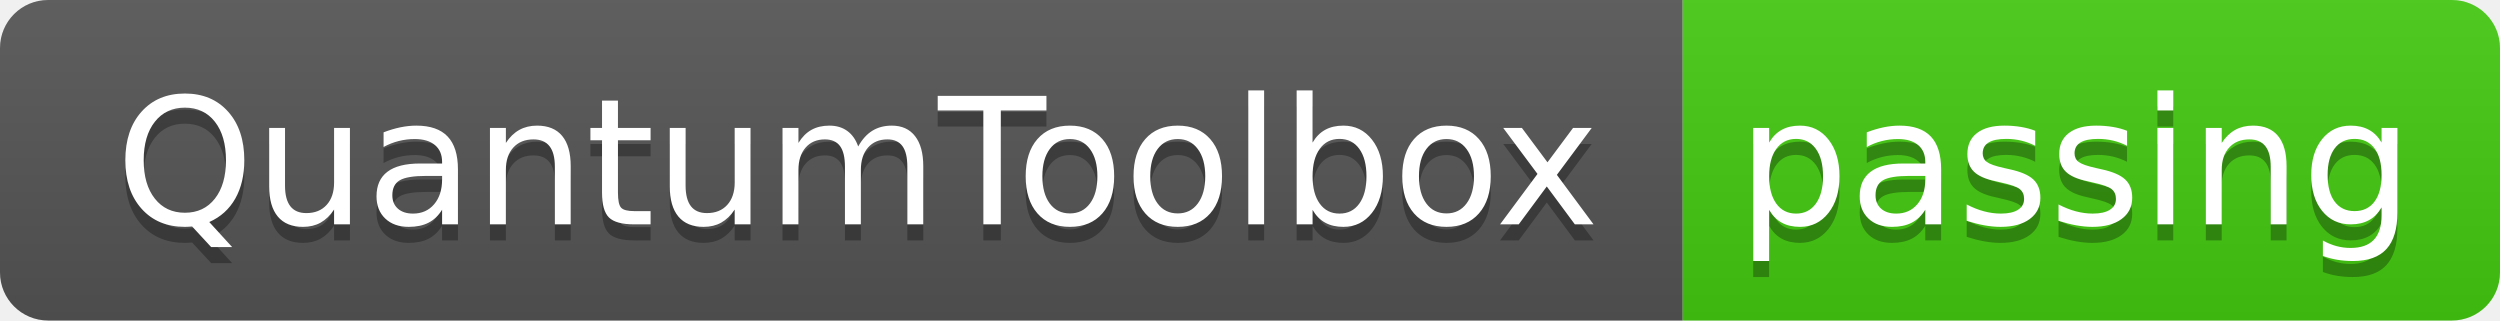
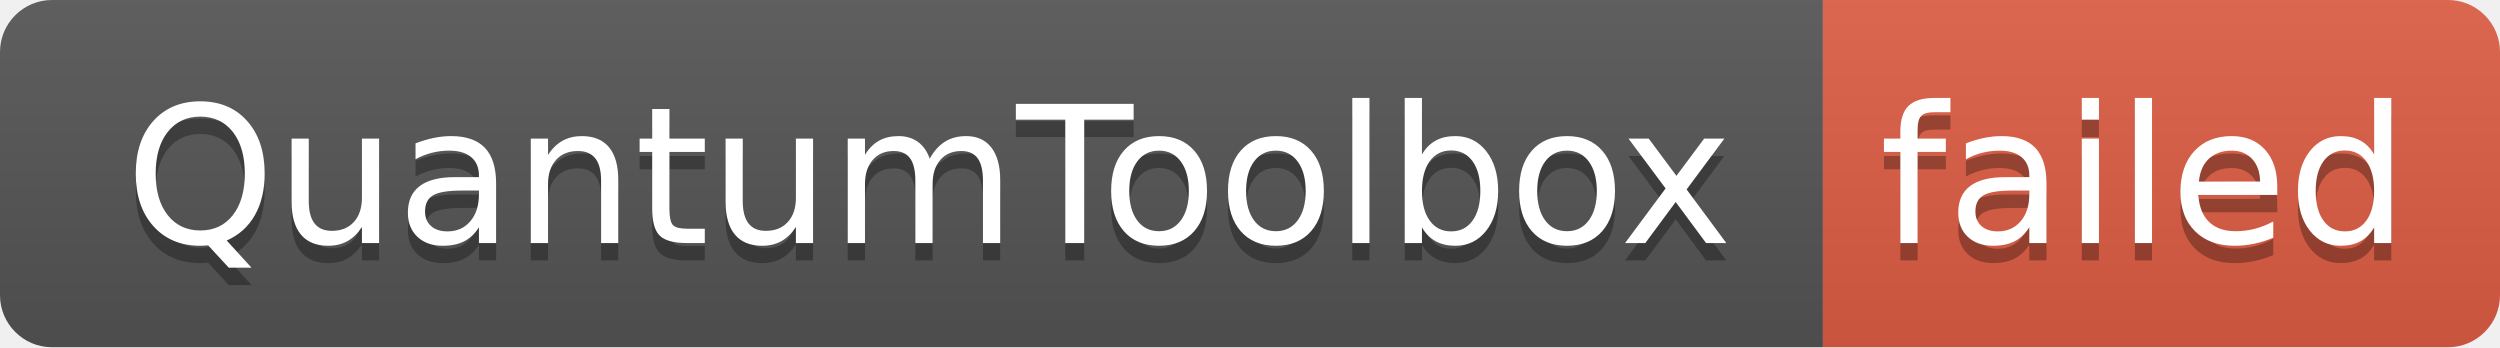
- <svg xmlns="http://www.w3.org/2000/svg" width="156" height="20" role="img" aria-label="QuantumToolbox: passing">
+ <svg xmlns="http://www.w3.org/2000/svg" width="144" height="20" role="img" aria-label="QuantumToolbox: failed">
  <linearGradient id="s" x2="0" y2="100%">
    <stop offset="0" stop-color="#bbb" stop-opacity=".1" />
    <stop offset="1" stop-opacity=".1" />
  </linearGradient>
  <clipPath id="r">
-     <rect width="156" height="20" rx="3" fill="#fff" />
+     <rect width="144" height="20" rx="3" fill="#fff" />
  </clipPath>
  <g clip-path="url(#r)">
    <rect width="105" height="20" fill="#555" />
-     <rect x="105" width="51" height="20" fill="#4c1" />
-     <rect width="156" height="20" fill="url(#s)" />
+     <rect x="105" width="39" height="20" fill="#e05d44" />
+     <rect width="144" height="20" fill="url(#s)" />
  </g>
  <g fill="#fff" text-anchor="middle" font-family="Verdana,Geneva,DejaVu Sans,sans-serif" text-rendering="geometricPrecision" font-size="110">
    <text aria-hidden="true" x="535" y="150" fill="#010101" fill-opacity=".3" transform="scale(.1)" textLength="950">QuantumToolbox</text>
    <text x="535" y="140" transform="scale(.1)" fill="#fff" textLength="950">QuantumToolbox</text>
-     <text aria-hidden="true" x="1295" y="150" fill="#010101" fill-opacity=".3" transform="scale(.1)" textLength="410">passing</text>
-     <text x="1295" y="140" transform="scale(.1)" fill="#fff" textLength="410">passing</text>
+     <text aria-hidden="true" x="1235" y="150" fill="#010101" fill-opacity=".3" transform="scale(.1)" textLength="290">failed</text>
+     <text x="1235" y="140" transform="scale(.1)" fill="#fff" textLength="290">failed</text>
  </g>
</svg>
